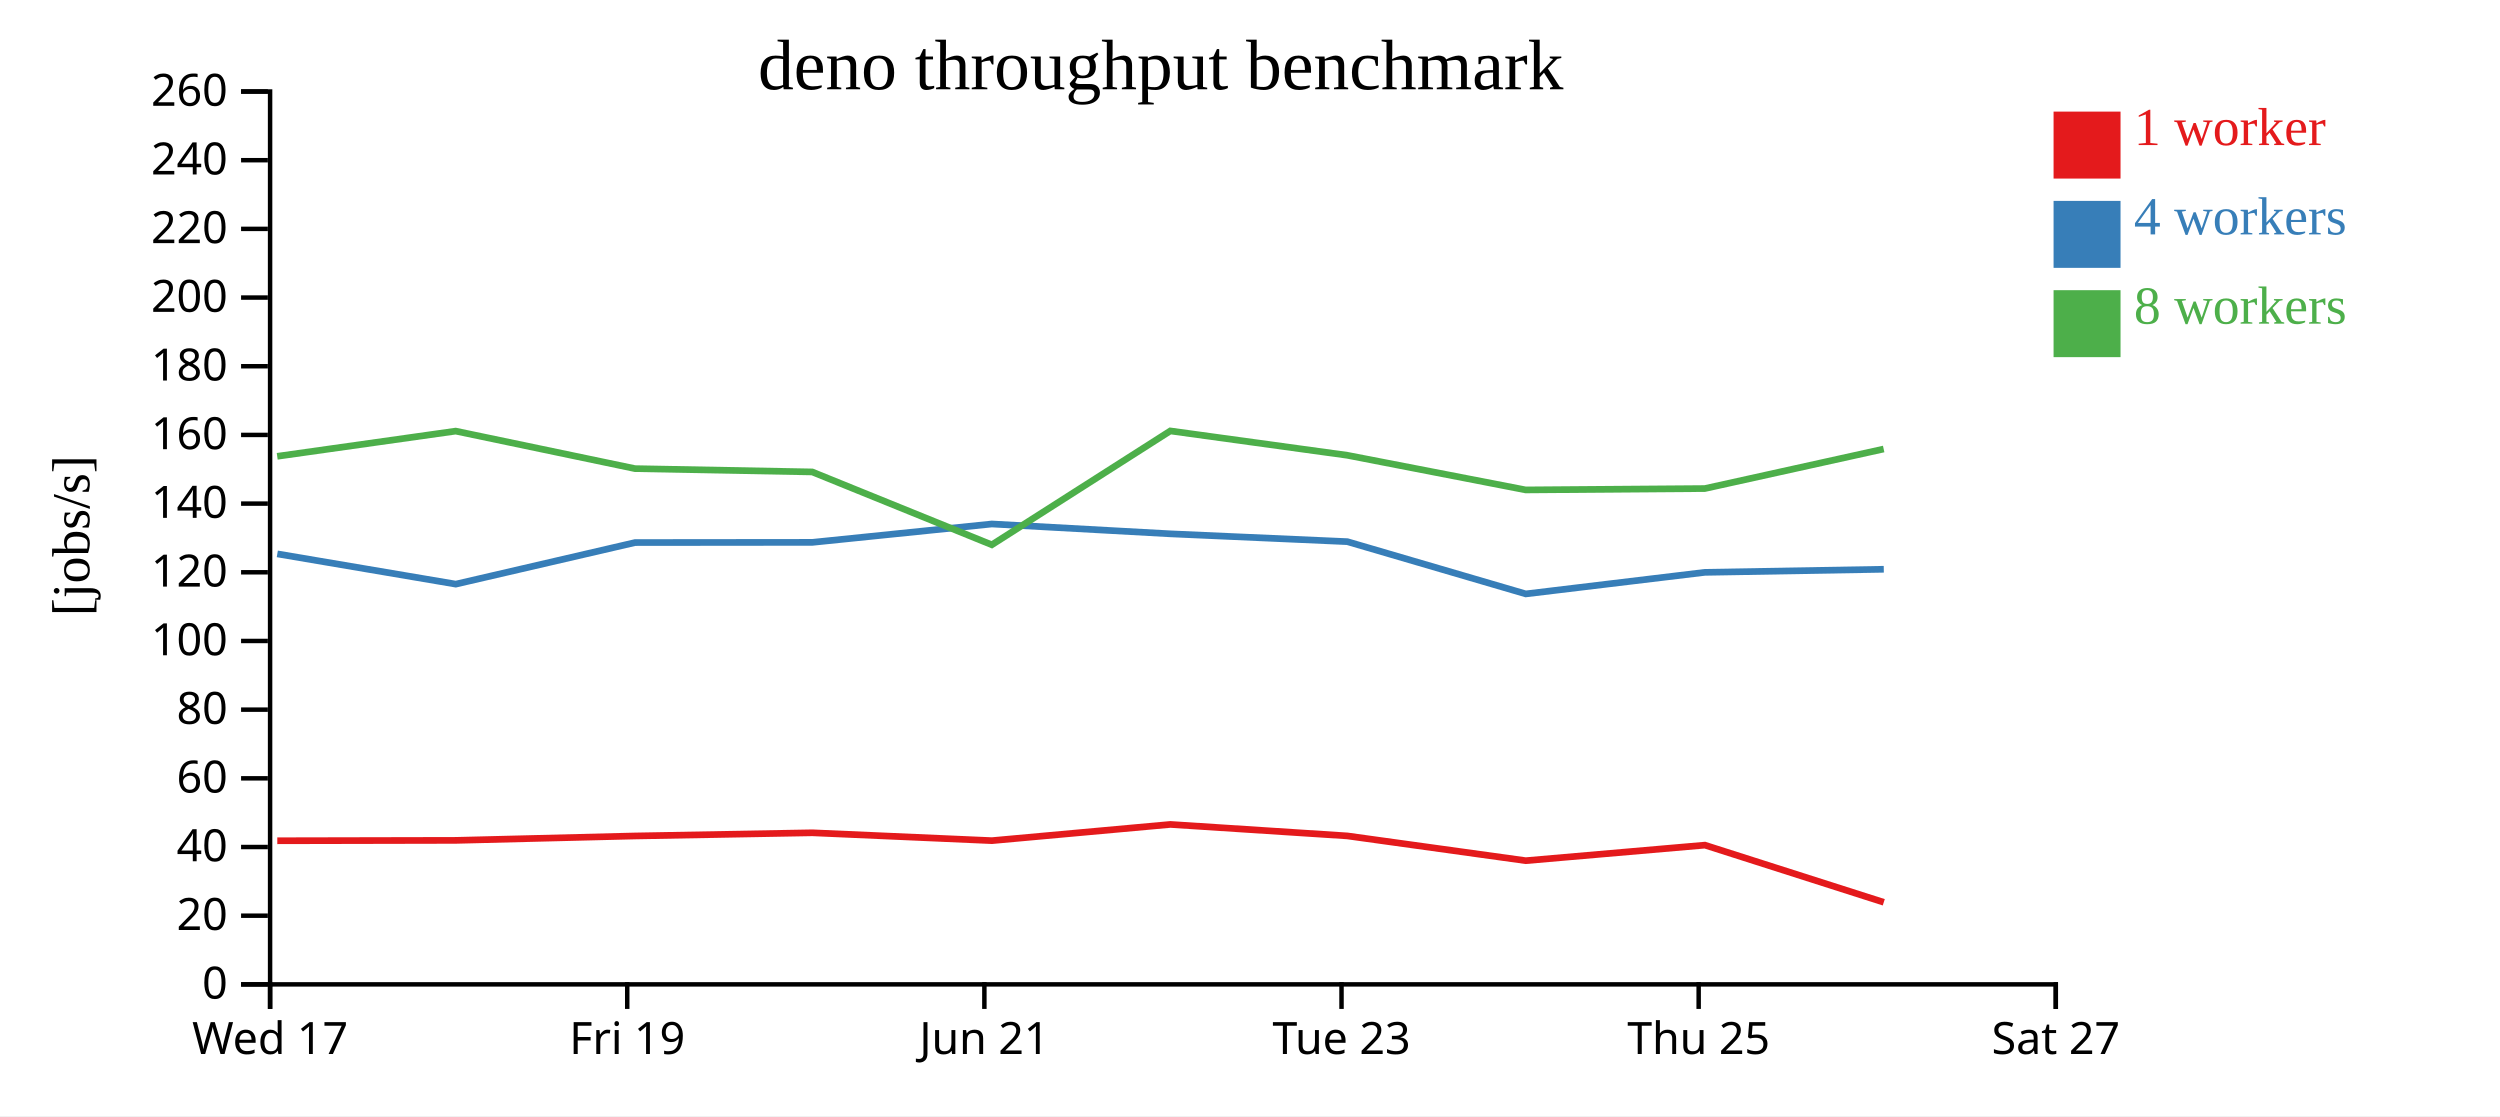
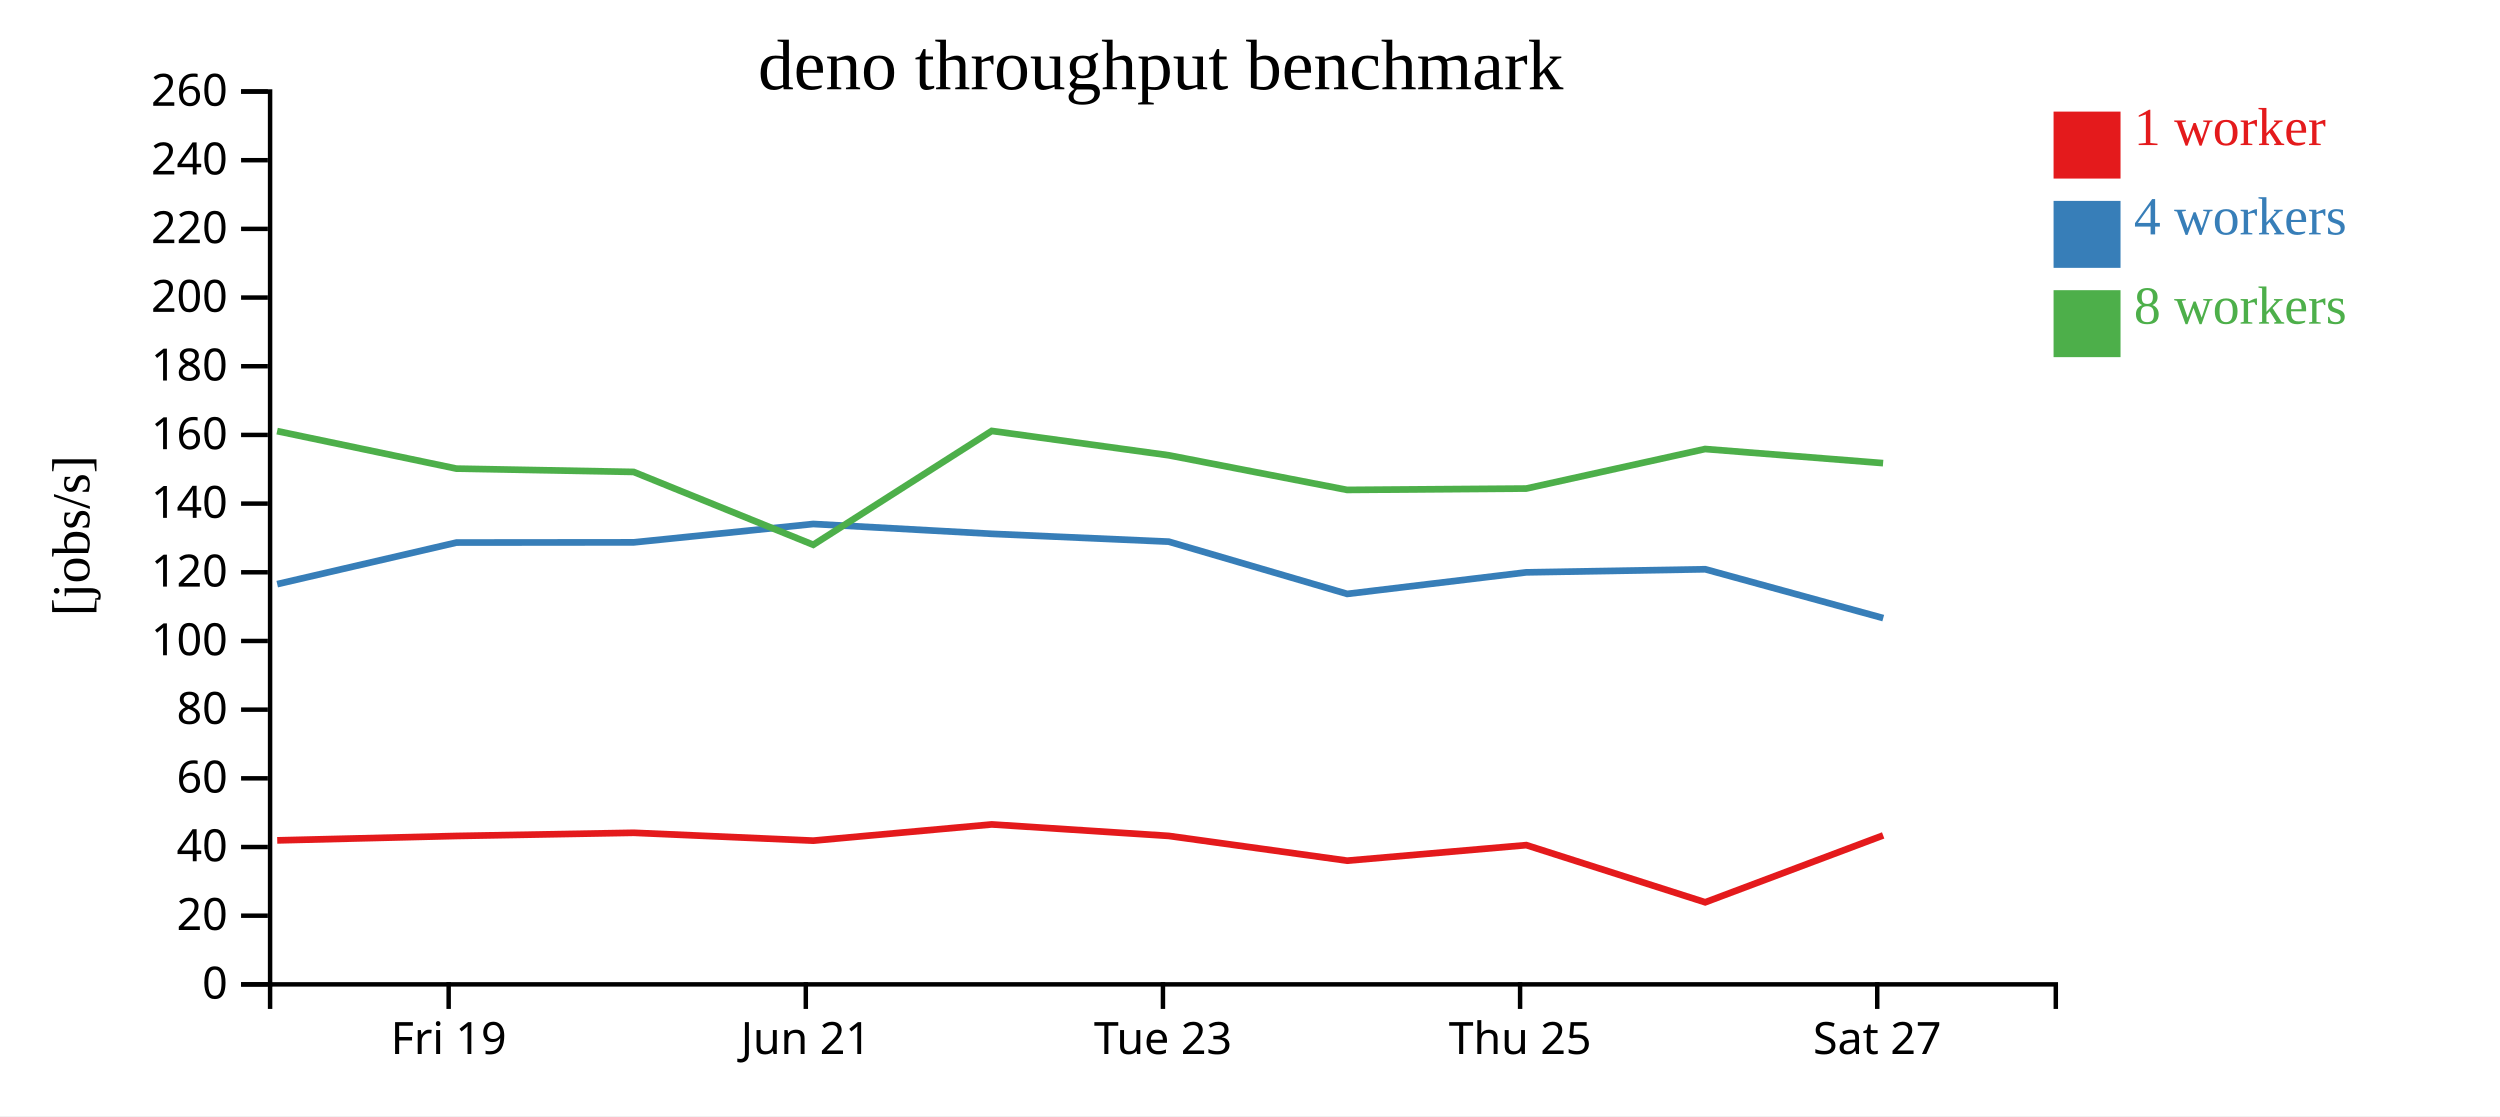
<svg xmlns="http://www.w3.org/2000/svg" width="560" height="250">
  <rect width="100%" height="100%" fill="white" />
  <g transform="translate(60,20)">
    <g transform="translate(0,200)" fill="none" font-size="10" font-family="sans-serif" text-anchor="middle">
      <path class="domain" stroke="currentColor" d="M0.5,6V0.5H400.5V6" />
-       <g class="tick" opacity="1" transform="translate(0.5,0)">
-         <line stroke="currentColor" y2="6" />
-         <text fill="currentColor" y="9" dy="0.71em">Wed 17</text>
-       </g>
-       <g class="tick" opacity="1" transform="translate(80.5,0)">
+       <g class="tick" opacity="1" transform="translate(40.5,0)">
        <line stroke="currentColor" y2="6" />
        <text fill="currentColor" y="9" dy="0.71em">Fri 19</text>
      </g>
-       <g class="tick" opacity="1" transform="translate(160.5,0)">
+       <g class="tick" opacity="1" transform="translate(120.5,0)">
        <line stroke="currentColor" y2="6" />
        <text fill="currentColor" y="9" dy="0.71em">Jun 21</text>
      </g>
-       <g class="tick" opacity="1" transform="translate(240.5,0)">
+       <g class="tick" opacity="1" transform="translate(200.5,0)">
        <line stroke="currentColor" y2="6" />
        <text fill="currentColor" y="9" dy="0.71em">Tue 23</text>
      </g>
-       <g class="tick" opacity="1" transform="translate(320.5,0)">
+       <g class="tick" opacity="1" transform="translate(280.5,0)">
        <line stroke="currentColor" y2="6" />
        <text fill="currentColor" y="9" dy="0.71em">Thu 25</text>
      </g>
-       <g class="tick" opacity="1" transform="translate(400.5,0)">
+       <g class="tick" opacity="1" transform="translate(360.5,0)">
        <line stroke="currentColor" y2="6" />
        <text fill="currentColor" y="9" dy="0.71em">Sat 27</text>
      </g>
    </g>
    <g fill="none" font-size="10" font-family="sans-serif" text-anchor="end">
      <path class="domain" stroke="currentColor" d="M-6,200.5H0.5V0.5H-6" />
      <g class="tick" opacity="1" transform="translate(0,200.5)">
        <line stroke="currentColor" x2="-6" />
        <text fill="currentColor" x="-9" dy="0.32em">0</text>
      </g>
      <g class="tick" opacity="1" transform="translate(0,185.1154)">
        <line stroke="currentColor" x2="-6" />
        <text fill="currentColor" x="-9" dy="0.32em">20</text>
      </g>
      <g class="tick" opacity="1" transform="translate(0,169.7308)">
        <line stroke="currentColor" x2="-6" />
        <text fill="currentColor" x="-9" dy="0.32em">40</text>
      </g>
      <g class="tick" opacity="1" transform="translate(0,154.3462)">
        <line stroke="currentColor" x2="-6" />
        <text fill="currentColor" x="-9" dy="0.32em">60</text>
      </g>
      <g class="tick" opacity="1" transform="translate(0,138.9615)">
        <line stroke="currentColor" x2="-6" />
        <text fill="currentColor" x="-9" dy="0.32em">80</text>
      </g>
      <g class="tick" opacity="1" transform="translate(0,123.5769)">
        <line stroke="currentColor" x2="-6" />
        <text fill="currentColor" x="-9" dy="0.32em">100</text>
      </g>
      <g class="tick" opacity="1" transform="translate(0,108.1923)">
        <line stroke="currentColor" x2="-6" />
        <text fill="currentColor" x="-9" dy="0.32em">120</text>
      </g>
      <g class="tick" opacity="1" transform="translate(0,92.80769)">
        <line stroke="currentColor" x2="-6" />
        <text fill="currentColor" x="-9" dy="0.32em">140</text>
      </g>
      <g class="tick" opacity="1" transform="translate(0,77.42308)">
        <line stroke="currentColor" x2="-6" />
        <text fill="currentColor" x="-9" dy="0.32em">160</text>
      </g>
      <g class="tick" opacity="1" transform="translate(0,62.03846)">
        <line stroke="currentColor" x2="-6" />
        <text fill="currentColor" x="-9" dy="0.32em">180</text>
      </g>
      <g class="tick" opacity="1" transform="translate(0,46.65385)">
        <line stroke="currentColor" x2="-6" />
        <text fill="currentColor" x="-9" dy="0.32em">200</text>
      </g>
      <g class="tick" opacity="1" transform="translate(0,31.26923)">
        <line stroke="currentColor" x2="-6" />
        <text fill="currentColor" x="-9" dy="0.32em">220</text>
      </g>
      <g class="tick" opacity="1" transform="translate(0,15.88462)">
        <line stroke="currentColor" x2="-6" />
        <text fill="currentColor" x="-9" dy="0.32em">240</text>
      </g>
      <g class="tick" opacity="1" transform="translate(0,0.5)">
        <line stroke="currentColor" x2="-6" />
        <text fill="currentColor" x="-9" dy="0.32em">260</text>
      </g>
    </g>
    <text text-anchor="middle" style="font-size: 12px" transform="rotate(-90)" y="-40" x="-100">[jobs/s]</text>
    <text text-anchor="middle" style="font-size: 16px" y="0" x="200">deno throughput benchmark</text>
-     <path class="line" fill="none" stroke="#e41a1c" stroke-width="1.5" d="M2.114,168.329L42.096,168.245L82.249,167.256L121.96,166.544L162.185,168.305L202.159,164.672L241.793,167.244L281.764,172.792L321.895,169.309L361.965,182.113" />
-     <path class="line" fill="none" stroke="#377eb8" stroke-width="1.5" d="M2.115,104.07L42.095,110.845L82.257,101.532L121.955,101.49L162.172,97.372L202.17,99.578L241.802,101.33L281.77,113.035L321.881,108.206L361.968,107.515" />
-     <path class="line" fill="none" stroke="#4daf4a" stroke-width="1.5" d="M2.095,82.213L42.07,76.568L82.234,84.972L121.934,85.713L162.167,102.034L202.152,76.528L241.791,81.984L281.754,89.742L321.87,89.436L361.942,80.579" />
+     <path class="line" fill="none" stroke="#e41a1c" stroke-width="1.5" d="M2.096,168.245L42.249,167.256L81.96,166.544L122.185,168.305L162.159,164.672L201.793,167.244L241.764,172.792L281.895,169.309L321.965,182.113L361.829,167.133" />
+     <path class="line" fill="none" stroke="#377eb8" stroke-width="1.5" d="M2.095,110.845L42.257,101.532L81.955,101.49L122.172,97.372L162.17,99.578L201.802,101.33L241.77,113.035L281.881,108.206L321.968,107.515L361.847,118.456" />
+     <path class="line" fill="none" stroke="#4daf4a" stroke-width="1.5" d="M2.07,76.568L42.234,84.972L81.934,85.713L122.167,102.034L162.152,76.528L201.791,81.984L241.754,89.742L281.87,89.436L321.942,80.579L361.815,83.743" />
    <rect class="dot" x="400" y="5" width="15" height="15" style="fill: #e41a1c;" />
    <rect class="dot" x="400" y="25" width="15" height="15" style="fill: #377eb8;" />
    <rect class="dot" x="400" y="45" width="15" height="15" style="fill: #4daf4a;" />
    <text class="label" x="418" y="12.5" style="fill: #e41a1c; alignment-baseline: middle;" text-anchor="left">1 worker</text>
    <text class="label" x="418" y="32.5" style="fill: #377eb8; alignment-baseline: middle;" text-anchor="left">4 workers</text>
    <text class="label" x="418" y="52.5" style="fill: #4daf4a; alignment-baseline: middle;" text-anchor="left">8 workers</text>
  </g>
</svg>
